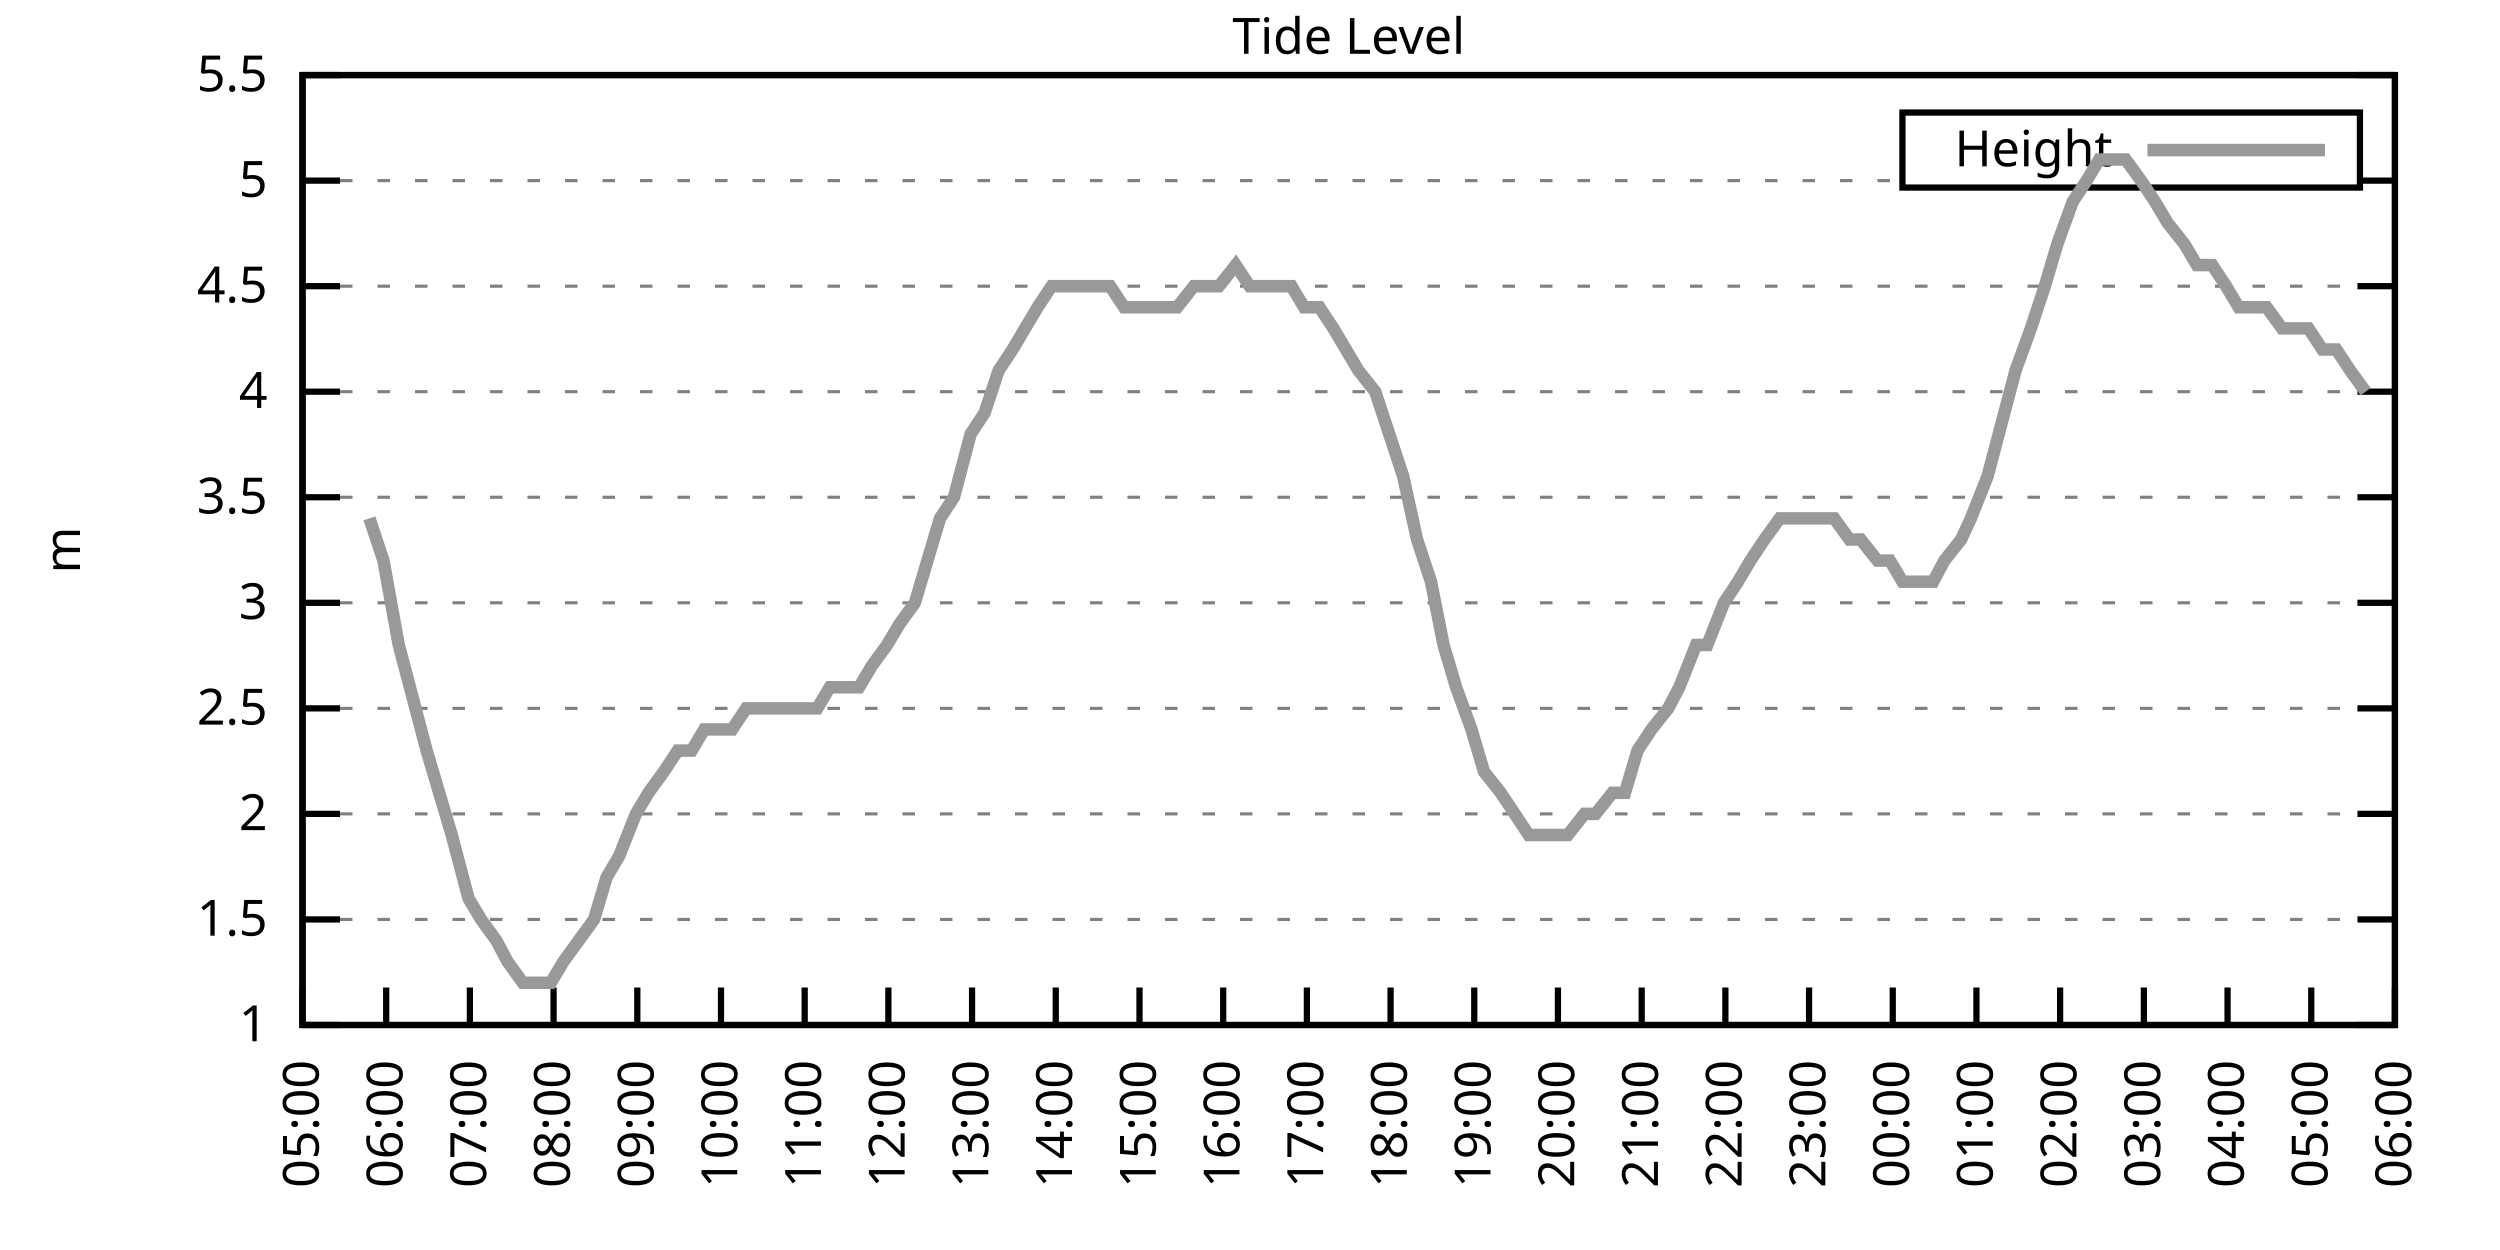
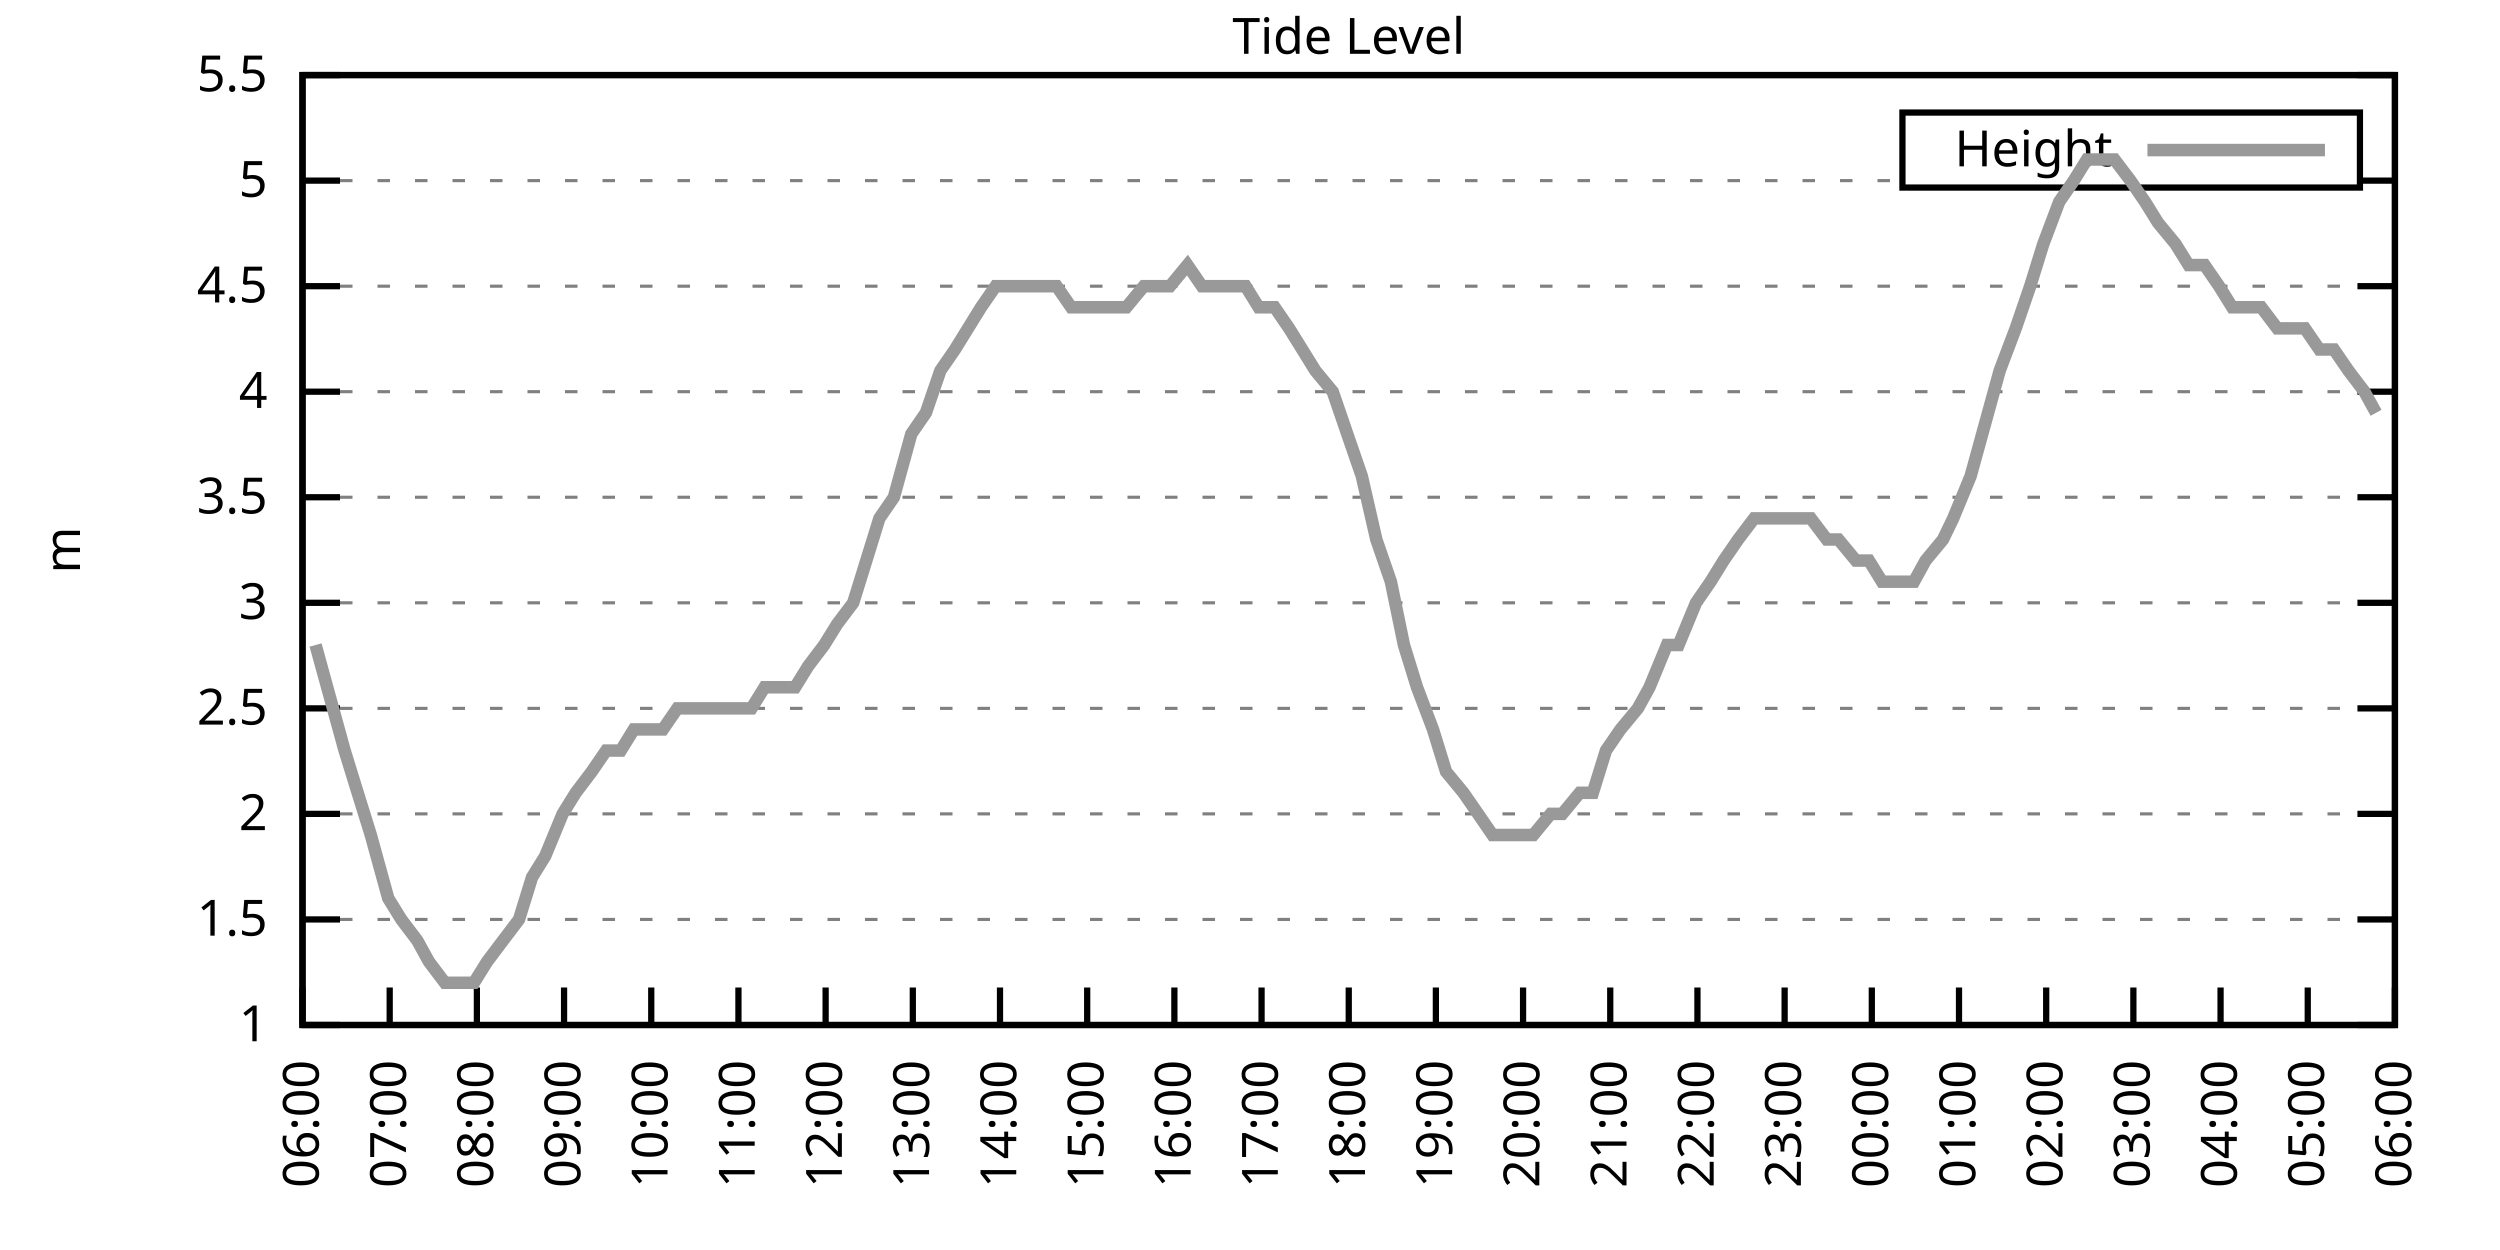
<svg xmlns="http://www.w3.org/2000/svg" xmlns:xlink="http://www.w3.org/1999/xlink" width="400" height="200" viewBox="0 0 400 200">
  <g id="gnuplot_canvas">
    <rect x="0" y="0" width="400" height="200" fill="none" />
    <defs>
      <circle id="gpDot" r="0.5" stroke-width="0.5" stroke="currentColor" />
      <path id="gpPt0" stroke-width="0.333" stroke="currentColor" d="M-1,0 h2 M0,-1 v2" />
      <path id="gpPt1" stroke-width="0.333" stroke="currentColor" d="M-1,-1 L1,1 M1,-1 L-1,1" />
      <path id="gpPt2" stroke-width="0.333" stroke="currentColor" d="M-1,0 L1,0 M0,-1 L0,1 M-1,-1 L1,1 M-1,1 L1,-1" />
      <rect id="gpPt3" stroke-width="0.333" stroke="currentColor" x="-1" y="-1" width="2" height="2" />
      <rect id="gpPt4" stroke-width="0.333" stroke="currentColor" fill="currentColor" x="-1" y="-1" width="2" height="2" />
      <circle id="gpPt5" stroke-width="0.333" stroke="currentColor" cx="0" cy="0" r="1" />
      <use xlink:href="#gpPt5" id="gpPt6" fill="currentColor" stroke="none" />
      <path id="gpPt7" stroke-width="0.333" stroke="currentColor" d="M0,-1.33 L-1.33,0.67 L1.33,0.67 z" />
      <use xlink:href="#gpPt7" id="gpPt8" fill="currentColor" stroke="none" />
      <use xlink:href="#gpPt7" id="gpPt9" stroke="currentColor" transform="rotate(180)" />
      <use xlink:href="#gpPt9" id="gpPt10" fill="currentColor" stroke="none" />
      <use xlink:href="#gpPt3" id="gpPt11" stroke="currentColor" transform="rotate(45)" />
      <use xlink:href="#gpPt11" id="gpPt12" fill="currentColor" stroke="none" />
      <path id="gpPt13" stroke-width="0.333" stroke="currentColor" d="M0,1.330 L1.265,0.411 L0.782,-1.067 L-0.782,-1.076 L-1.265,0.411 z" />
      <use xlink:href="#gpPt13" id="gpPt14" fill="currentColor" stroke="none" />
      <filter id="textbox" filterUnits="objectBoundingBox" x="0" y="0" height="1" width="1">
        <feFlood flood-color="white" flood-opacity="1" result="bgnd" />
        <feComposite in="SourceGraphic" in2="bgnd" operator="atop" />
      </filter>
      <filter id="greybox" filterUnits="objectBoundingBox" x="0" y="0" height="1" width="1">
        <feFlood flood-color="lightgrey" flood-opacity="1" result="grey" />
        <feComposite in="SourceGraphic" in2="grey" operator="atop" />
      </filter>
    </defs>
    <g fill="none" color="white" stroke="currentColor" stroke-width="1.00" stroke-linecap="butt" stroke-linejoin="miter">
</g>
    <g fill="none" color="black" stroke="currentColor" stroke-width="1.00" stroke-linecap="butt" stroke-linejoin="miter">
      <g stroke="none" shape-rendering="crispEdges">
        <polygon fill="rgb(255, 255, 255)" points="48.40,164.00 383.18,164.00 383.18,12.02 48.40,12.02 " />
      </g>
    </g>
    <g fill="none" color="black" stroke="currentColor" stroke-width="1.00" stroke-linecap="butt" stroke-linejoin="miter">
</g>
    <g fill="none" color="black" stroke="black" stroke-width="0.50" stroke-linecap="butt" stroke-linejoin="miter">
</g>
    <g fill="none" color="gray" stroke="currentColor" stroke-width="0.50" stroke-linecap="butt" stroke-linejoin="miter">
      <path stroke="gray" stroke-dasharray="2,4" class="gridline" d="M48.40,164.00 L383.19,164.00  " />
    </g>
    <g fill="none" color="gray" stroke="gray" stroke-width="1.00" stroke-linecap="butt" stroke-linejoin="miter">
</g>
    <g fill="none" color="black" stroke="currentColor" stroke-width="1.00" stroke-linecap="butt" stroke-linejoin="miter">
      <path stroke="black" d="M48.40,164.00 L54.40,164.00 M383.19,164.00 L377.19,164.00  " />
      <g transform="translate(42.80,166.60)" stroke="none" fill="black" font-family="Sans" font-size="8.00" text-anchor="end">
        <text>
          <tspan font-family="Sans"> 1</tspan>
        </text>
      </g>
    </g>
    <g fill="none" color="black" stroke="currentColor" stroke-width="1.00" stroke-linecap="butt" stroke-linejoin="miter">
</g>
    <g fill="none" color="black" stroke="black" stroke-width="0.50" stroke-linecap="butt" stroke-linejoin="miter">
</g>
    <g fill="none" color="gray" stroke="currentColor" stroke-width="0.50" stroke-linecap="butt" stroke-linejoin="miter">
      <path stroke="gray" stroke-dasharray="2,4" class="gridline" d="M48.40,147.11 L383.19,147.11  " />
    </g>
    <g fill="none" color="gray" stroke="gray" stroke-width="1.00" stroke-linecap="butt" stroke-linejoin="miter">
</g>
    <g fill="none" color="black" stroke="currentColor" stroke-width="1.00" stroke-linecap="butt" stroke-linejoin="miter">
      <path stroke="black" d="M48.40,147.11 L54.40,147.11 M383.19,147.11 L377.19,147.11  " />
      <g transform="translate(42.80,149.71)" stroke="none" fill="black" font-family="Sans" font-size="8.00" text-anchor="end">
        <text>
          <tspan font-family="Sans"> 1.5</tspan>
        </text>
      </g>
    </g>
    <g fill="none" color="black" stroke="currentColor" stroke-width="1.00" stroke-linecap="butt" stroke-linejoin="miter">
</g>
    <g fill="none" color="black" stroke="black" stroke-width="0.50" stroke-linecap="butt" stroke-linejoin="miter">
</g>
    <g fill="none" color="gray" stroke="currentColor" stroke-width="0.50" stroke-linecap="butt" stroke-linejoin="miter">
      <path stroke="gray" stroke-dasharray="2,4" class="gridline" d="M48.40,130.22 L383.19,130.22  " />
    </g>
    <g fill="none" color="gray" stroke="gray" stroke-width="1.00" stroke-linecap="butt" stroke-linejoin="miter">
</g>
    <g fill="none" color="black" stroke="currentColor" stroke-width="1.00" stroke-linecap="butt" stroke-linejoin="miter">
      <path stroke="black" d="M48.40,130.22 L54.40,130.22 M383.19,130.22 L377.19,130.22  " />
      <g transform="translate(42.80,132.82)" stroke="none" fill="black" font-family="Sans" font-size="8.00" text-anchor="end">
        <text>
          <tspan font-family="Sans"> 2</tspan>
        </text>
      </g>
    </g>
    <g fill="none" color="black" stroke="currentColor" stroke-width="1.00" stroke-linecap="butt" stroke-linejoin="miter">
</g>
    <g fill="none" color="black" stroke="black" stroke-width="0.50" stroke-linecap="butt" stroke-linejoin="miter">
</g>
    <g fill="none" color="gray" stroke="currentColor" stroke-width="0.50" stroke-linecap="butt" stroke-linejoin="miter">
      <path stroke="gray" stroke-dasharray="2,4" class="gridline" d="M48.40,113.34 L383.19,113.34  " />
    </g>
    <g fill="none" color="gray" stroke="gray" stroke-width="1.00" stroke-linecap="butt" stroke-linejoin="miter">
</g>
    <g fill="none" color="black" stroke="currentColor" stroke-width="1.00" stroke-linecap="butt" stroke-linejoin="miter">
      <path stroke="black" d="M48.40,113.34 L54.40,113.34 M383.19,113.34 L377.19,113.34  " />
      <g transform="translate(42.80,115.94)" stroke="none" fill="black" font-family="Sans" font-size="8.00" text-anchor="end">
        <text>
          <tspan font-family="Sans"> 2.5</tspan>
        </text>
      </g>
    </g>
    <g fill="none" color="black" stroke="currentColor" stroke-width="1.00" stroke-linecap="butt" stroke-linejoin="miter">
</g>
    <g fill="none" color="black" stroke="black" stroke-width="0.50" stroke-linecap="butt" stroke-linejoin="miter">
</g>
    <g fill="none" color="gray" stroke="currentColor" stroke-width="0.50" stroke-linecap="butt" stroke-linejoin="miter">
      <path stroke="gray" stroke-dasharray="2,4" class="gridline" d="M48.40,96.45 L383.19,96.45  " />
    </g>
    <g fill="none" color="gray" stroke="gray" stroke-width="1.00" stroke-linecap="butt" stroke-linejoin="miter">
</g>
    <g fill="none" color="black" stroke="currentColor" stroke-width="1.00" stroke-linecap="butt" stroke-linejoin="miter">
      <path stroke="black" d="M48.40,96.45 L54.40,96.45 M383.19,96.45 L377.19,96.45  " />
      <g transform="translate(42.80,99.05)" stroke="none" fill="black" font-family="Sans" font-size="8.00" text-anchor="end">
        <text>
          <tspan font-family="Sans"> 3</tspan>
        </text>
      </g>
    </g>
    <g fill="none" color="black" stroke="currentColor" stroke-width="1.00" stroke-linecap="butt" stroke-linejoin="miter">
</g>
    <g fill="none" color="black" stroke="black" stroke-width="0.50" stroke-linecap="butt" stroke-linejoin="miter">
</g>
    <g fill="none" color="gray" stroke="currentColor" stroke-width="0.50" stroke-linecap="butt" stroke-linejoin="miter">
      <path stroke="gray" stroke-dasharray="2,4" class="gridline" d="M48.40,79.56 L383.19,79.56  " />
    </g>
    <g fill="none" color="gray" stroke="gray" stroke-width="1.00" stroke-linecap="butt" stroke-linejoin="miter">
</g>
    <g fill="none" color="black" stroke="currentColor" stroke-width="1.00" stroke-linecap="butt" stroke-linejoin="miter">
      <path stroke="black" d="M48.40,79.56 L54.40,79.56 M383.19,79.56 L377.19,79.56  " />
      <g transform="translate(42.80,82.16)" stroke="none" fill="black" font-family="Sans" font-size="8.00" text-anchor="end">
        <text>
          <tspan font-family="Sans"> 3.5</tspan>
        </text>
      </g>
    </g>
    <g fill="none" color="black" stroke="currentColor" stroke-width="1.00" stroke-linecap="butt" stroke-linejoin="miter">
</g>
    <g fill="none" color="black" stroke="black" stroke-width="0.50" stroke-linecap="butt" stroke-linejoin="miter">
</g>
    <g fill="none" color="gray" stroke="currentColor" stroke-width="0.50" stroke-linecap="butt" stroke-linejoin="miter">
      <path stroke="gray" stroke-dasharray="2,4" class="gridline" d="M48.40,62.67 L383.19,62.67  " />
    </g>
    <g fill="none" color="gray" stroke="gray" stroke-width="1.00" stroke-linecap="butt" stroke-linejoin="miter">
</g>
    <g fill="none" color="black" stroke="currentColor" stroke-width="1.00" stroke-linecap="butt" stroke-linejoin="miter">
      <path stroke="black" d="M48.40,62.67 L54.40,62.67 M383.19,62.67 L377.19,62.67  " />
      <g transform="translate(42.80,65.27)" stroke="none" fill="black" font-family="Sans" font-size="8.00" text-anchor="end">
        <text>
          <tspan font-family="Sans"> 4</tspan>
        </text>
      </g>
    </g>
    <g fill="none" color="black" stroke="currentColor" stroke-width="1.00" stroke-linecap="butt" stroke-linejoin="miter">
</g>
    <g fill="none" color="black" stroke="black" stroke-width="0.50" stroke-linecap="butt" stroke-linejoin="miter">
</g>
    <g fill="none" color="gray" stroke="currentColor" stroke-width="0.50" stroke-linecap="butt" stroke-linejoin="miter">
      <path stroke="gray" stroke-dasharray="2,4" class="gridline" d="M48.40,45.79 L383.19,45.79  " />
    </g>
    <g fill="none" color="gray" stroke="gray" stroke-width="1.00" stroke-linecap="butt" stroke-linejoin="miter">
</g>
    <g fill="none" color="black" stroke="currentColor" stroke-width="1.00" stroke-linecap="butt" stroke-linejoin="miter">
      <path stroke="black" d="M48.40,45.79 L54.40,45.79 M383.19,45.79 L377.19,45.79  " />
      <g transform="translate(42.80,48.39)" stroke="none" fill="black" font-family="Sans" font-size="8.00" text-anchor="end">
        <text>
          <tspan font-family="Sans"> 4.5</tspan>
        </text>
      </g>
    </g>
    <g fill="none" color="black" stroke="currentColor" stroke-width="1.00" stroke-linecap="butt" stroke-linejoin="miter">
</g>
    <g fill="none" color="black" stroke="black" stroke-width="0.50" stroke-linecap="butt" stroke-linejoin="miter">
</g>
    <g fill="none" color="gray" stroke="currentColor" stroke-width="0.50" stroke-linecap="butt" stroke-linejoin="miter">
      <path stroke="gray" stroke-dasharray="2,4" class="gridline" d="M48.40,28.90 L304.39,28.90 M377.59,28.90 L383.19,28.90  " />
    </g>
    <g fill="none" color="gray" stroke="gray" stroke-width="1.00" stroke-linecap="butt" stroke-linejoin="miter">
</g>
    <g fill="none" color="black" stroke="currentColor" stroke-width="1.00" stroke-linecap="butt" stroke-linejoin="miter">
      <path stroke="black" d="M48.40,28.90 L54.40,28.90 M383.19,28.90 L377.19,28.90  " />
      <g transform="translate(42.80,31.50)" stroke="none" fill="black" font-family="Sans" font-size="8.00" text-anchor="end">
        <text>
          <tspan font-family="Sans"> 5</tspan>
        </text>
      </g>
    </g>
    <g fill="none" color="black" stroke="currentColor" stroke-width="1.00" stroke-linecap="butt" stroke-linejoin="miter">
</g>
    <g fill="none" color="black" stroke="black" stroke-width="0.50" stroke-linecap="butt" stroke-linejoin="miter">
</g>
    <g fill="none" color="gray" stroke="currentColor" stroke-width="0.50" stroke-linecap="butt" stroke-linejoin="miter">
      <path stroke="gray" stroke-dasharray="2,4" class="gridline" d="M48.40,12.01 L383.19,12.01  " />
    </g>
    <g fill="none" color="gray" stroke="gray" stroke-width="1.00" stroke-linecap="butt" stroke-linejoin="miter">
</g>
    <g fill="none" color="black" stroke="currentColor" stroke-width="1.00" stroke-linecap="butt" stroke-linejoin="miter">
      <path stroke="black" d="M48.40,12.01 L54.40,12.01 M383.19,12.01 L377.19,12.01  " />
      <g transform="translate(42.80,14.61)" stroke="none" fill="black" font-family="Sans" font-size="8.00" text-anchor="end">
        <text>
          <tspan font-family="Sans"> 5.5</tspan>
        </text>
      </g>
    </g>
    <g fill="none" color="black" stroke="currentColor" stroke-width="1.00" stroke-linecap="butt" stroke-linejoin="miter">
      <path stroke="black" d="M48.40,164.00 L48.40,158.00  " />
      <g transform="translate(51.00,169.60) rotate(270.00)" stroke="none" fill="black" font-family="Sans" font-size="8.00" text-anchor="end">
        <text>
-           <tspan font-family="Sans">05:00</tspan>
-         </text>
-       </g>
-     </g>
-     <g fill="none" color="black" stroke="currentColor" stroke-width="1.00" stroke-linecap="butt" stroke-linejoin="miter">
-       <path stroke="black" d="M61.79,164.00 L61.79,158.00  " />
-       <g transform="translate(64.39,169.60) rotate(270.00)" stroke="none" fill="black" font-family="Sans" font-size="8.00" text-anchor="end">
-         <text>
          <tspan font-family="Sans">06:00</tspan>
        </text>
      </g>
    </g>
    <g fill="none" color="black" stroke="currentColor" stroke-width="1.00" stroke-linecap="butt" stroke-linejoin="miter">
-       <path stroke="black" d="M75.18,164.00 L75.18,158.00  " />
-       <g transform="translate(77.78,169.60) rotate(270.00)" stroke="none" fill="black" font-family="Sans" font-size="8.00" text-anchor="end">
+       <path stroke="black" d="M62.35,164.00 L62.35,158.00  " />
+       <g transform="translate(64.95,169.60) rotate(270.00)" stroke="none" fill="black" font-family="Sans" font-size="8.00" text-anchor="end">
        <text>
          <tspan font-family="Sans">07:00</tspan>
        </text>
      </g>
    </g>
    <g fill="none" color="black" stroke="currentColor" stroke-width="1.00" stroke-linecap="butt" stroke-linejoin="miter">
-       <path stroke="black" d="M88.57,164.00 L88.57,158.00  " />
-       <g transform="translate(91.17,169.60) rotate(270.00)" stroke="none" fill="black" font-family="Sans" font-size="8.00" text-anchor="end">
+       <path stroke="black" d="M76.30,164.00 L76.30,158.00  " />
+       <g transform="translate(78.90,169.60) rotate(270.00)" stroke="none" fill="black" font-family="Sans" font-size="8.00" text-anchor="end">
        <text>
          <tspan font-family="Sans">08:00</tspan>
        </text>
      </g>
    </g>
    <g fill="none" color="black" stroke="currentColor" stroke-width="1.00" stroke-linecap="butt" stroke-linejoin="miter">
-       <path stroke="black" d="M101.97,164.00 L101.97,158.00  " />
-       <g transform="translate(104.57,169.60) rotate(270.00)" stroke="none" fill="black" font-family="Sans" font-size="8.00" text-anchor="end">
+       <path stroke="black" d="M90.25,164.00 L90.25,158.00  " />
+       <g transform="translate(92.85,169.60) rotate(270.00)" stroke="none" fill="black" font-family="Sans" font-size="8.00" text-anchor="end">
        <text>
          <tspan font-family="Sans">09:00</tspan>
        </text>
      </g>
    </g>
    <g fill="none" color="black" stroke="currentColor" stroke-width="1.00" stroke-linecap="butt" stroke-linejoin="miter">
-       <path stroke="black" d="M115.36,164.00 L115.36,158.00  " />
-       <g transform="translate(117.96,169.60) rotate(270.00)" stroke="none" fill="black" font-family="Sans" font-size="8.00" text-anchor="end">
+       <path stroke="black" d="M104.20,164.00 L104.20,158.00  " />
+       <g transform="translate(106.80,169.60) rotate(270.00)" stroke="none" fill="black" font-family="Sans" font-size="8.00" text-anchor="end">
        <text>
          <tspan font-family="Sans">10:00</tspan>
        </text>
      </g>
    </g>
    <g fill="none" color="black" stroke="currentColor" stroke-width="1.00" stroke-linecap="butt" stroke-linejoin="miter">
-       <path stroke="black" d="M128.75,164.00 L128.75,158.00  " />
-       <g transform="translate(131.35,169.60) rotate(270.00)" stroke="none" fill="black" font-family="Sans" font-size="8.00" text-anchor="end">
+       <path stroke="black" d="M118.15,164.00 L118.15,158.00  " />
+       <g transform="translate(120.75,169.60) rotate(270.00)" stroke="none" fill="black" font-family="Sans" font-size="8.00" text-anchor="end">
        <text>
          <tspan font-family="Sans">11:00</tspan>
        </text>
      </g>
    </g>
    <g fill="none" color="black" stroke="currentColor" stroke-width="1.00" stroke-linecap="butt" stroke-linejoin="miter">
-       <path stroke="black" d="M142.14,164.00 L142.14,158.00  " />
-       <g transform="translate(144.74,169.60) rotate(270.00)" stroke="none" fill="black" font-family="Sans" font-size="8.00" text-anchor="end">
+       <path stroke="black" d="M132.10,164.00 L132.10,158.00  " />
+       <g transform="translate(134.70,169.60) rotate(270.00)" stroke="none" fill="black" font-family="Sans" font-size="8.00" text-anchor="end">
        <text>
          <tspan font-family="Sans">12:00</tspan>
        </text>
      </g>
    </g>
    <g fill="none" color="black" stroke="currentColor" stroke-width="1.00" stroke-linecap="butt" stroke-linejoin="miter">
-       <path stroke="black" d="M155.53,164.00 L155.53,158.00  " />
-       <g transform="translate(158.13,169.60) rotate(270.00)" stroke="none" fill="black" font-family="Sans" font-size="8.00" text-anchor="end">
+       <path stroke="black" d="M146.05,164.00 L146.05,158.00  " />
+       <g transform="translate(148.65,169.60) rotate(270.00)" stroke="none" fill="black" font-family="Sans" font-size="8.00" text-anchor="end">
        <text>
          <tspan font-family="Sans">13:00</tspan>
        </text>
      </g>
    </g>
    <g fill="none" color="black" stroke="currentColor" stroke-width="1.00" stroke-linecap="butt" stroke-linejoin="miter">
-       <path stroke="black" d="M168.92,164.00 L168.92,158.00  " />
-       <g transform="translate(171.52,169.60) rotate(270.00)" stroke="none" fill="black" font-family="Sans" font-size="8.00" text-anchor="end">
+       <path stroke="black" d="M160.00,164.00 L160.00,158.00  " />
+       <g transform="translate(162.60,169.60) rotate(270.00)" stroke="none" fill="black" font-family="Sans" font-size="8.00" text-anchor="end">
        <text>
          <tspan font-family="Sans">14:00</tspan>
        </text>
      </g>
    </g>
    <g fill="none" color="black" stroke="currentColor" stroke-width="1.00" stroke-linecap="butt" stroke-linejoin="miter">
-       <path stroke="black" d="M182.32,164.00 L182.32,158.00  " />
-       <g transform="translate(184.92,169.60) rotate(270.00)" stroke="none" fill="black" font-family="Sans" font-size="8.00" text-anchor="end">
+       <path stroke="black" d="M173.95,164.00 L173.95,158.00  " />
+       <g transform="translate(176.55,169.60) rotate(270.00)" stroke="none" fill="black" font-family="Sans" font-size="8.00" text-anchor="end">
        <text>
          <tspan font-family="Sans">15:00</tspan>
        </text>
      </g>
    </g>
    <g fill="none" color="black" stroke="currentColor" stroke-width="1.00" stroke-linecap="butt" stroke-linejoin="miter">
-       <path stroke="black" d="M195.71,164.00 L195.71,158.00  " />
-       <g transform="translate(198.31,169.60) rotate(270.00)" stroke="none" fill="black" font-family="Sans" font-size="8.00" text-anchor="end">
+       <path stroke="black" d="M187.90,164.00 L187.90,158.00  " />
+       <g transform="translate(190.50,169.60) rotate(270.00)" stroke="none" fill="black" font-family="Sans" font-size="8.00" text-anchor="end">
        <text>
          <tspan font-family="Sans">16:00</tspan>
        </text>
      </g>
    </g>
    <g fill="none" color="black" stroke="currentColor" stroke-width="1.00" stroke-linecap="butt" stroke-linejoin="miter">
-       <path stroke="black" d="M209.10,164.00 L209.10,158.00  " />
-       <g transform="translate(211.70,169.60) rotate(270.00)" stroke="none" fill="black" font-family="Sans" font-size="8.00" text-anchor="end">
+       <path stroke="black" d="M201.85,164.00 L201.85,158.00  " />
+       <g transform="translate(204.45,169.60) rotate(270.00)" stroke="none" fill="black" font-family="Sans" font-size="8.00" text-anchor="end">
        <text>
          <tspan font-family="Sans">17:00</tspan>
        </text>
      </g>
    </g>
    <g fill="none" color="black" stroke="currentColor" stroke-width="1.00" stroke-linecap="butt" stroke-linejoin="miter">
-       <path stroke="black" d="M222.49,164.00 L222.49,158.00  " />
-       <g transform="translate(225.09,169.60) rotate(270.00)" stroke="none" fill="black" font-family="Sans" font-size="8.00" text-anchor="end">
+       <path stroke="black" d="M215.80,164.00 L215.80,158.00  " />
+       <g transform="translate(218.40,169.60) rotate(270.00)" stroke="none" fill="black" font-family="Sans" font-size="8.00" text-anchor="end">
        <text>
          <tspan font-family="Sans">18:00</tspan>
        </text>
      </g>
    </g>
    <g fill="none" color="black" stroke="currentColor" stroke-width="1.00" stroke-linecap="butt" stroke-linejoin="miter">
-       <path stroke="black" d="M235.88,164.00 L235.88,158.00  " />
-       <g transform="translate(238.48,169.60) rotate(270.00)" stroke="none" fill="black" font-family="Sans" font-size="8.00" text-anchor="end">
+       <path stroke="black" d="M229.74,164.00 L229.74,158.00  " />
+       <g transform="translate(232.34,169.60) rotate(270.00)" stroke="none" fill="black" font-family="Sans" font-size="8.00" text-anchor="end">
        <text>
          <tspan font-family="Sans">19:00</tspan>
        </text>
      </g>
    </g>
    <g fill="none" color="black" stroke="currentColor" stroke-width="1.00" stroke-linecap="butt" stroke-linejoin="miter">
-       <path stroke="black" d="M249.27,164.00 L249.27,158.00  " />
-       <g transform="translate(251.87,169.60) rotate(270.00)" stroke="none" fill="black" font-family="Sans" font-size="8.00" text-anchor="end">
+       <path stroke="black" d="M243.69,164.00 L243.69,158.00  " />
+       <g transform="translate(246.29,169.60) rotate(270.00)" stroke="none" fill="black" font-family="Sans" font-size="8.00" text-anchor="end">
        <text>
          <tspan font-family="Sans">20:00</tspan>
        </text>
      </g>
    </g>
    <g fill="none" color="black" stroke="currentColor" stroke-width="1.00" stroke-linecap="butt" stroke-linejoin="miter">
-       <path stroke="black" d="M262.67,164.00 L262.67,158.00  " />
-       <g transform="translate(265.27,169.60) rotate(270.00)" stroke="none" fill="black" font-family="Sans" font-size="8.00" text-anchor="end">
+       <path stroke="black" d="M257.64,164.00 L257.64,158.00  " />
+       <g transform="translate(260.24,169.60) rotate(270.00)" stroke="none" fill="black" font-family="Sans" font-size="8.00" text-anchor="end">
        <text>
          <tspan font-family="Sans">21:00</tspan>
        </text>
      </g>
    </g>
    <g fill="none" color="black" stroke="currentColor" stroke-width="1.00" stroke-linecap="butt" stroke-linejoin="miter">
-       <path stroke="black" d="M276.06,164.00 L276.06,158.00  " />
-       <g transform="translate(278.66,169.60) rotate(270.00)" stroke="none" fill="black" font-family="Sans" font-size="8.00" text-anchor="end">
+       <path stroke="black" d="M271.59,164.00 L271.59,158.00  " />
+       <g transform="translate(274.19,169.60) rotate(270.00)" stroke="none" fill="black" font-family="Sans" font-size="8.00" text-anchor="end">
        <text>
          <tspan font-family="Sans">22:00</tspan>
        </text>
      </g>
    </g>
    <g fill="none" color="black" stroke="currentColor" stroke-width="1.00" stroke-linecap="butt" stroke-linejoin="miter">
-       <path stroke="black" d="M289.45,164.00 L289.45,158.00  " />
-       <g transform="translate(292.05,169.60) rotate(270.00)" stroke="none" fill="black" font-family="Sans" font-size="8.00" text-anchor="end">
+       <path stroke="black" d="M285.54,164.00 L285.54,158.00  " />
+       <g transform="translate(288.14,169.60) rotate(270.00)" stroke="none" fill="black" font-family="Sans" font-size="8.00" text-anchor="end">
        <text>
          <tspan font-family="Sans">23:00</tspan>
        </text>
      </g>
    </g>
    <g fill="none" color="black" stroke="currentColor" stroke-width="1.00" stroke-linecap="butt" stroke-linejoin="miter">
-       <path stroke="black" d="M302.84,164.00 L302.84,158.00  " />
-       <g transform="translate(305.44,169.60) rotate(270.00)" stroke="none" fill="black" font-family="Sans" font-size="8.00" text-anchor="end">
+       <path stroke="black" d="M299.49,164.00 L299.49,158.00  " />
+       <g transform="translate(302.09,169.60) rotate(270.00)" stroke="none" fill="black" font-family="Sans" font-size="8.00" text-anchor="end">
        <text>
          <tspan font-family="Sans">00:00</tspan>
        </text>
      </g>
    </g>
    <g fill="none" color="black" stroke="currentColor" stroke-width="1.00" stroke-linecap="butt" stroke-linejoin="miter">
-       <path stroke="black" d="M316.23,164.00 L316.23,158.00  " />
-       <g transform="translate(318.83,169.60) rotate(270.00)" stroke="none" fill="black" font-family="Sans" font-size="8.00" text-anchor="end">
+       <path stroke="black" d="M313.44,164.00 L313.44,158.00  " />
+       <g transform="translate(316.04,169.60) rotate(270.00)" stroke="none" fill="black" font-family="Sans" font-size="8.00" text-anchor="end">
        <text>
          <tspan font-family="Sans">01:00</tspan>
        </text>
      </g>
    </g>
    <g fill="none" color="black" stroke="currentColor" stroke-width="1.00" stroke-linecap="butt" stroke-linejoin="miter">
-       <path stroke="black" d="M329.62,164.00 L329.62,158.00  " />
-       <g transform="translate(332.22,169.60) rotate(270.00)" stroke="none" fill="black" font-family="Sans" font-size="8.00" text-anchor="end">
+       <path stroke="black" d="M327.39,164.00 L327.39,158.00  " />
+       <g transform="translate(329.99,169.60) rotate(270.00)" stroke="none" fill="black" font-family="Sans" font-size="8.00" text-anchor="end">
        <text>
          <tspan font-family="Sans">02:00</tspan>
        </text>
      </g>
    </g>
    <g fill="none" color="black" stroke="currentColor" stroke-width="1.00" stroke-linecap="butt" stroke-linejoin="miter">
-       <path stroke="black" d="M343.02,164.00 L343.02,158.00  " />
-       <g transform="translate(345.62,169.60) rotate(270.00)" stroke="none" fill="black" font-family="Sans" font-size="8.00" text-anchor="end">
+       <path stroke="black" d="M341.34,164.00 L341.34,158.00  " />
+       <g transform="translate(343.94,169.60) rotate(270.00)" stroke="none" fill="black" font-family="Sans" font-size="8.00" text-anchor="end">
        <text>
          <tspan font-family="Sans">03:00</tspan>
        </text>
      </g>
    </g>
    <g fill="none" color="black" stroke="currentColor" stroke-width="1.00" stroke-linecap="butt" stroke-linejoin="miter">
-       <path stroke="black" d="M356.41,164.00 L356.41,158.00  " />
-       <g transform="translate(359.01,169.60) rotate(270.00)" stroke="none" fill="black" font-family="Sans" font-size="8.00" text-anchor="end">
+       <path stroke="black" d="M355.29,164.00 L355.29,158.00  " />
+       <g transform="translate(357.89,169.60) rotate(270.00)" stroke="none" fill="black" font-family="Sans" font-size="8.00" text-anchor="end">
        <text>
          <tspan font-family="Sans">04:00</tspan>
        </text>
      </g>
    </g>
    <g fill="none" color="black" stroke="currentColor" stroke-width="1.00" stroke-linecap="butt" stroke-linejoin="miter">
-       <path stroke="black" d="M369.80,164.00 L369.80,158.00  " />
-       <g transform="translate(372.40,169.60) rotate(270.00)" stroke="none" fill="black" font-family="Sans" font-size="8.00" text-anchor="end">
+       <path stroke="black" d="M369.24,164.00 L369.24,158.00  " />
+       <g transform="translate(371.84,169.60) rotate(270.00)" stroke="none" fill="black" font-family="Sans" font-size="8.00" text-anchor="end">
        <text>
          <tspan font-family="Sans">05:00</tspan>
        </text>
      </g>
    </g>
    <g fill="none" color="black" stroke="currentColor" stroke-width="1.00" stroke-linecap="butt" stroke-linejoin="miter">
      <path stroke="black" d="M383.19,164.00 L383.19,158.00  " />
      <g transform="translate(385.79,169.60) rotate(270.00)" stroke="none" fill="black" font-family="Sans" font-size="8.00" text-anchor="end">
        <text>
          <tspan font-family="Sans">06:00</tspan>
        </text>
      </g>
    </g>
    <g fill="none" color="black" stroke="currentColor" stroke-width="1.00" stroke-linecap="butt" stroke-linejoin="miter">
</g>
    <g fill="none" color="black" stroke="currentColor" stroke-width="1.00" stroke-linecap="butt" stroke-linejoin="miter">
      <path stroke="black" d="M48.40,12.01 L48.40,164.00 L383.19,164.00 L383.19,12.01 L48.40,12.01 Z  " />
    </g>
    <g fill="none" color="black" stroke="currentColor" stroke-width="1.00" stroke-linecap="butt" stroke-linejoin="miter">
</g>
    <g fill="none" color="black" stroke="currentColor" stroke-width="1.00" stroke-linecap="butt" stroke-linejoin="miter">
      <path stroke="black" d="M304.39,30.01 L304.39,18.01 L377.59,18.01 L377.59,30.01 L304.39,30.01 Z  " />
    </g>
    <g id="Tide_level_plot_1">
      <g fill="none" color="white" stroke="black" stroke-width="2.00" stroke-linecap="butt" stroke-linejoin="miter">
</g>
      <g fill="none" color="black" stroke="currentColor" stroke-width="2.00" stroke-linecap="butt" stroke-linejoin="miter">
        <g transform="translate(337.99,26.61)" stroke="none" fill="black" font-family="Sans" font-size="8.00" text-anchor="end">
          <text>
            <tspan font-family="Sans">Height</tspan>
          </text>
        </g>
      </g>
      <g fill="none" color="black" stroke="currentColor" stroke-width="2.00" stroke-linecap="butt" stroke-linejoin="miter">
-         <path stroke="rgb(153, 153, 153)" d="M343.59,24.01 L371.99,24.01 M59.11,82.94 L61.35,89.69 L63.80,103.20 L65.59,109.96 L68.26,120.09 L70.27,126.85   L72.28,133.60 L74.96,143.73 L76.97,147.11 L79.42,150.49 L81.21,153.87 L83.66,157.24 L85.67,157.24 L88.13,157.24   L90.14,153.87 L92.59,150.49 L95.05,147.11 L97.06,140.36 L99.06,136.98 L101.74,130.22 L103.75,126.85 L106.21,123.47   L108.44,120.09 L110.67,120.09 L112.68,116.71 L115.13,116.71 L117.14,116.71 L119.38,113.34 L121.38,113.34 L124.06,113.34   L125.85,113.34 L128.30,113.34 L130.76,113.34 L132.77,109.96 L134.78,109.96 L137.45,109.96 L139.46,106.58 L141.92,103.20   L143.93,99.83 L146.38,96.45 L148.39,89.69 L150.40,82.94 L152.63,79.56 L155.31,69.43 L157.54,66.05 L159.77,59.30   L162.01,55.92 L164.01,52.54 L166.02,49.16 L168.25,45.79 L170.93,45.79 L172.94,45.79 L175.17,45.79 L177.63,45.79   L179.86,49.16 L181.87,49.16 L184.10,49.16 L186.33,49.16 L188.34,49.16 L191.02,45.79 L192.81,45.79 L195.04,45.79   L197.72,42.41 L199.95,45.79 L202.18,45.79 L204.41,45.79 L206.64,45.79 L208.65,49.16 L211.11,49.16 L213.34,52.54   L215.35,55.92 L217.36,59.30 L220.04,62.67 L222.27,69.43 L224.50,76.18 L226.73,86.32 L228.96,93.07 L230.97,103.20   L232.98,109.96 L235.44,116.71 L237.44,123.47 L240.12,126.85 L242.36,130.22 L244.59,133.60 L246.60,133.60 L249.05,133.60   L250.84,133.60 L253.51,130.22 L255.30,130.22 L257.98,126.85 L259.99,126.85 L262.00,120.09 L264.23,116.71 L266.91,113.34   L268.69,109.96 L271.37,103.20 L273.16,103.20 L275.83,96.45 L278.07,93.07 L280.07,89.69 L282.31,86.32 L284.76,82.94   L286.99,82.94 L289.23,82.94 L291.46,82.94 L293.47,82.94 L295.92,86.32 L297.71,86.32 L300.39,89.69 L302.39,89.69   L304.40,93.07 L307.08,93.07 L309.31,93.07 L311.10,89.69 L313.78,86.32 L315.34,82.94 L318.02,76.18 L319.80,69.43   L322.48,59.30 L324.94,52.54 L327.17,45.79 L329.18,39.03 L331.63,32.28 L333.86,28.90 L335.87,25.52 L337.88,25.52   L340.11,25.52 L342.57,28.90 L344.80,32.28 L346.81,35.65 L349.49,39.03 L351.50,42.41 L353.95,42.41 L356.18,45.79   L358.19,49.16 L360.42,49.16 L362.66,49.16 L365.11,52.54 L367.34,52.54 L369.35,52.54 L371.58,55.92 L373.82,55.92   L376.05,59.30 L378.50,62.67  " />
+         <path stroke="rgb(153, 153, 153)" d="M343.59,24.01 L371.99,24.01 M50.49,103.20 L52.35,109.96 L55.14,120.09 L57.23,126.85 L59.33,133.60 L62.12,143.73   L64.21,147.11 L66.77,150.49 L68.63,153.87 L71.18,157.24 L73.28,157.24 L75.83,157.24 L77.93,153.87 L80.48,150.49   L83.04,147.11 L85.13,140.36 L87.23,136.98 L90.02,130.22 L92.11,126.85 L94.67,123.47 L96.99,120.09 L99.32,120.09   L101.41,116.71 L103.97,116.71 L106.06,116.71 L108.38,113.34 L110.48,113.34 L113.27,113.34 L115.13,113.34 L117.68,113.34   L120.24,113.34 L122.33,109.96 L124.43,109.96 L127.22,109.96 L129.31,106.58 L131.87,103.20 L133.96,99.83 L136.51,96.45   L138.61,89.69 L140.70,82.94 L143.02,79.56 L145.81,69.43 L148.14,66.05 L150.46,59.30 L152.79,55.92 L154.88,52.54   L156.97,49.16 L159.30,45.79 L162.09,45.79 L164.18,45.79 L166.51,45.79 L169.06,45.79 L171.39,49.16 L173.48,49.16   L175.81,49.16 L178.13,49.16 L180.22,49.16 L183.01,45.79 L184.87,45.79 L187.20,45.79 L189.99,42.41 L192.31,45.79   L194.64,45.79 L196.96,45.79 L199.29,45.79 L201.38,49.16 L203.94,49.16 L206.26,52.54 L208.36,55.92 L210.45,59.30   L213.24,62.67 L215.56,69.43 L217.89,76.18 L220.21,86.32 L222.54,93.07 L224.63,103.20 L226.72,109.96 L229.28,116.71   L231.37,123.47 L234.16,126.85 L236.49,130.22 L238.81,133.60 L240.90,133.60 L243.46,133.60 L245.32,133.60 L248.11,130.22   L249.97,130.22 L252.76,126.85 L254.85,126.85 L256.95,120.09 L259.27,116.71 L262.06,113.34 L263.92,109.96 L266.71,103.20   L268.57,103.20 L271.36,96.45 L273.69,93.07 L275.78,89.69 L278.10,86.32 L280.66,82.94 L282.99,82.94 L285.31,82.94   L287.64,82.94 L289.73,82.94 L292.29,86.32 L294.15,86.32 L296.94,89.69 L299.03,89.69 L301.12,93.07 L303.91,93.07   L306.23,93.07 L308.09,89.69 L310.88,86.32 L312.51,82.94 L315.30,76.18 L317.16,69.43 L319.95,59.30 L322.51,52.54   L324.83,45.79 L326.93,39.03 L329.48,32.28 L331.81,28.90 L333.90,25.52 L335.99,25.52 L338.32,25.52 L340.88,28.90   L343.20,32.28 L345.29,35.65 L348.08,39.03 L350.18,42.41 L352.73,42.41 L355.06,45.79 L357.15,49.16 L359.48,49.16   L361.80,49.16 L364.36,52.54 L366.68,52.54 L368.78,52.54 L371.10,55.92 L373.43,55.92 L375.75,59.30 L378.31,62.67   L380.17,66.05  " />
      </g>
    </g>
    <g fill="none" color="black" stroke="currentColor" stroke-width="2.00" stroke-linecap="butt" stroke-linejoin="miter">
</g>
    <g fill="none" color="black" stroke="black" stroke-width="1.00" stroke-linecap="butt" stroke-linejoin="miter">
</g>
    <g fill="none" color="black" stroke="currentColor" stroke-width="1.00" stroke-linecap="butt" stroke-linejoin="miter">
      <path stroke="black" d="M48.40,12.01 L48.40,164.00 L383.19,164.00 L383.19,12.01 L48.40,12.01 Z  " />
      <g transform="translate(12.80,88.01) rotate(270.00)" stroke="none" fill="black" font-family="Sans" font-size="8.00" text-anchor="middle">
        <text>
          <tspan font-family="Sans">m</tspan>
        </text>
      </g>
    </g>
    <g fill="none" color="black" stroke="currentColor" stroke-width="1.00" stroke-linecap="butt" stroke-linejoin="miter">
</g>
    <g fill="none" color="black" stroke="currentColor" stroke-width="1.00" stroke-linecap="butt" stroke-linejoin="miter">
      <g transform="translate(215.79,8.61)" stroke="none" fill="black" font-family="Sans" font-size="8.00" text-anchor="middle">
        <text>
          <tspan font-family="Sans">Tide Level</tspan>
        </text>
      </g>
    </g>
    <g fill="none" color="black" stroke="currentColor" stroke-width="1.00" stroke-linecap="butt" stroke-linejoin="miter">
</g>
  </g>
</svg>
